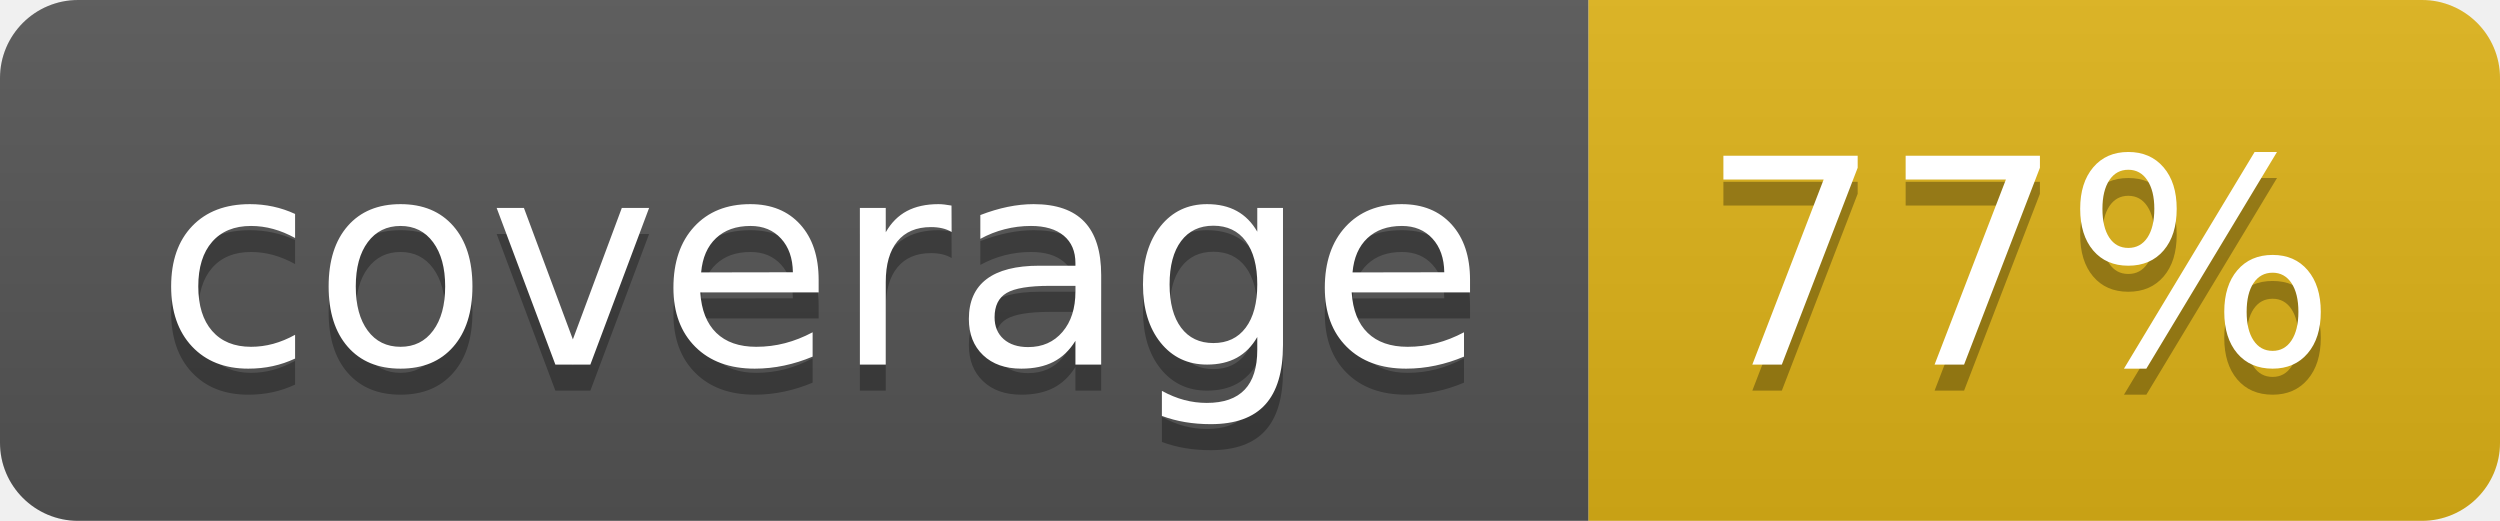
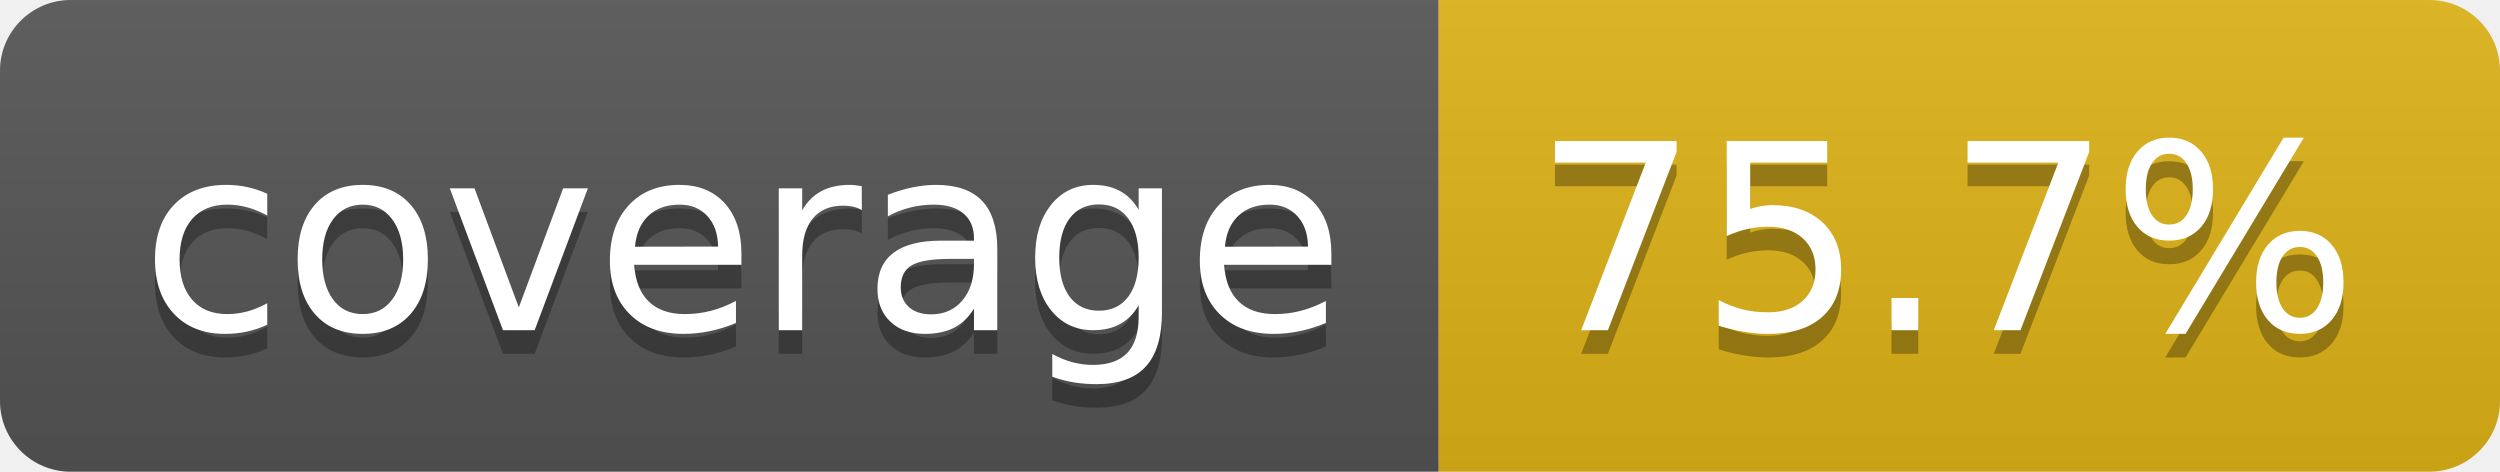
- <svg xmlns="http://www.w3.org/2000/svg" width="96" height="20" role="img" aria-label="coverage: 77%">
+ <svg xmlns="http://www.w3.org/2000/svg" width="106" height="20" role="img" aria-label="coverage: 75.7%">
  <linearGradient id="s" x2="0" y2="100%">
    <stop offset="0" stop-color="#bbb" stop-opacity=".1" />
    <stop offset="1" stop-opacity=".1" />
  </linearGradient>
  <clipPath id="r">
-     <rect width="96" height="20" rx="3" fill="#fff" />
+     <rect width="106" height="20" rx="3" fill="#fff" />
  </clipPath>
  <g clip-path="url(#r)">
    <rect width="61" height="20" fill="#555" />
-     <rect x="61" width="35" height="20" fill="#dfb317" />
-     <rect width="96" height="20" fill="url(#s)" />
+     <rect x="61" width="45" height="20" fill="#dfb317" />
+     <rect width="106" height="20" fill="url(#s)" />
  </g>
  <g fill="#fff" text-anchor="middle" font-family="Verdana,Geneva,DejaVu Sans,sans-serif" text-rendering="geometricPrecision" font-size="110">
    <text aria-hidden="true" x="315" y="150" fill="#010101" fill-opacity=".3" transform="scale(.1)" textLength="510">coverage</text>
    <text x="315" y="140" transform="scale(.1)" fill="#fff" textLength="510">coverage</text>
-     <text aria-hidden="true" x="775" y="150" fill="#010101" fill-opacity=".3" transform="scale(.1)" textLength="245">77%</text>
-     <text x="775" y="140" transform="scale(.1)" fill="#fff" textLength="245">77%</text>
+     <text aria-hidden="true" x="825" y="150" fill="#010101" fill-opacity=".3" transform="scale(.1)" textLength="350">75.7%</text>
+     <text x="825" y="140" transform="scale(.1)" fill="#fff" textLength="350">75.7%</text>
  </g>
</svg>
